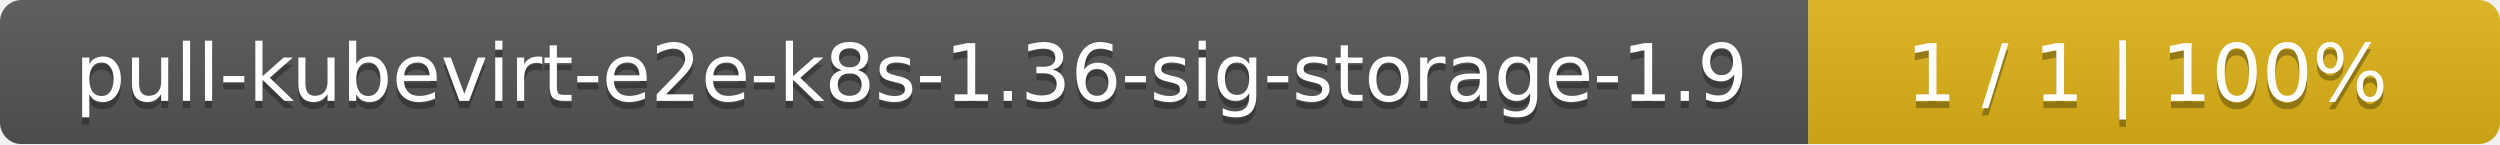
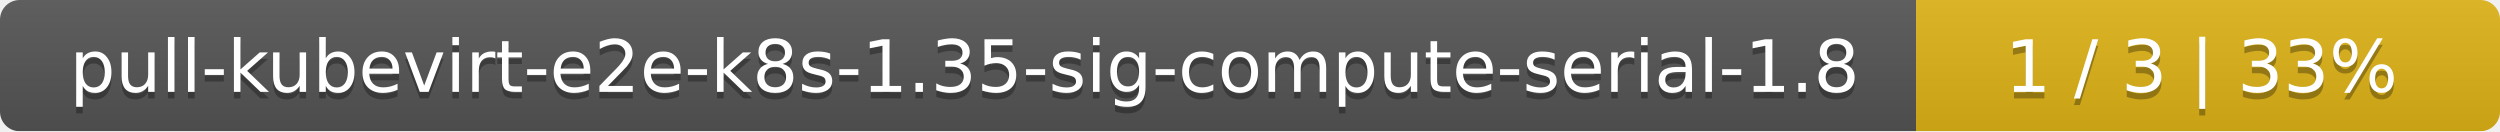
- <svg xmlns="http://www.w3.org/2000/svg" width="347" height="20">
+ <svg xmlns="http://www.w3.org/2000/svg" width="381" height="20">
  <linearGradient id="smooth" x2="0" y2="100%">
    <stop offset="0" stop-color="#bbb" stop-opacity=".1" />
    <stop offset="1" stop-opacity=".1" />
  </linearGradient>
  <mask id="round">
-     <rect width="347" height="20" rx="3" fill="#fff" />
+     <rect width="381" height="20" rx="3" fill="#fff" />
  </mask>
  <g mask="url(#round)">
-     <rect width="251" height="20" fill="#555" />
-     <rect x="251" width="96" height="20" fill="#dfb317" />
-     <rect width="347" height="20" fill="url(#smooth)" />
+     <rect width="292" height="20" fill="#555" />
+     <rect x="292" width="89" height="20" fill="#dfb317" />
+     <rect width="381" height="20" fill="url(#smooth)" />
  </g>
  <g fill="#fff" text-anchor="middle" font-family="DejaVu Sans,Verdana,Geneva,sans-serif" font-size="11">
-     <text x="126.5" y="15" fill="#010101" fill-opacity=".3">pull-kubevirt-e2e-k8s-1.36-sig-storage-1.9</text>
-     <text x="126.5" y="14">pull-kubevirt-e2e-k8s-1.36-sig-storage-1.9</text>
-     <text x="298" y="15" fill="#010101" fill-opacity=".3">1 / 1    |    100%</text>
-     <text x="298" y="14">1 / 1    |    100%</text>
+     <text x="147" y="15" fill="#010101" fill-opacity=".3">pull-kubevirt-e2e-k8s-1.35-sig-compute-serial-1.8</text>
+     <text x="147" y="14">pull-kubevirt-e2e-k8s-1.35-sig-compute-serial-1.8</text>
+     <text x="335.5" y="15" fill="#010101" fill-opacity=".3">1 / 3    |    33%</text>
+     <text x="335.5" y="14">1 / 3    |    33%</text>
  </g>
</svg>
